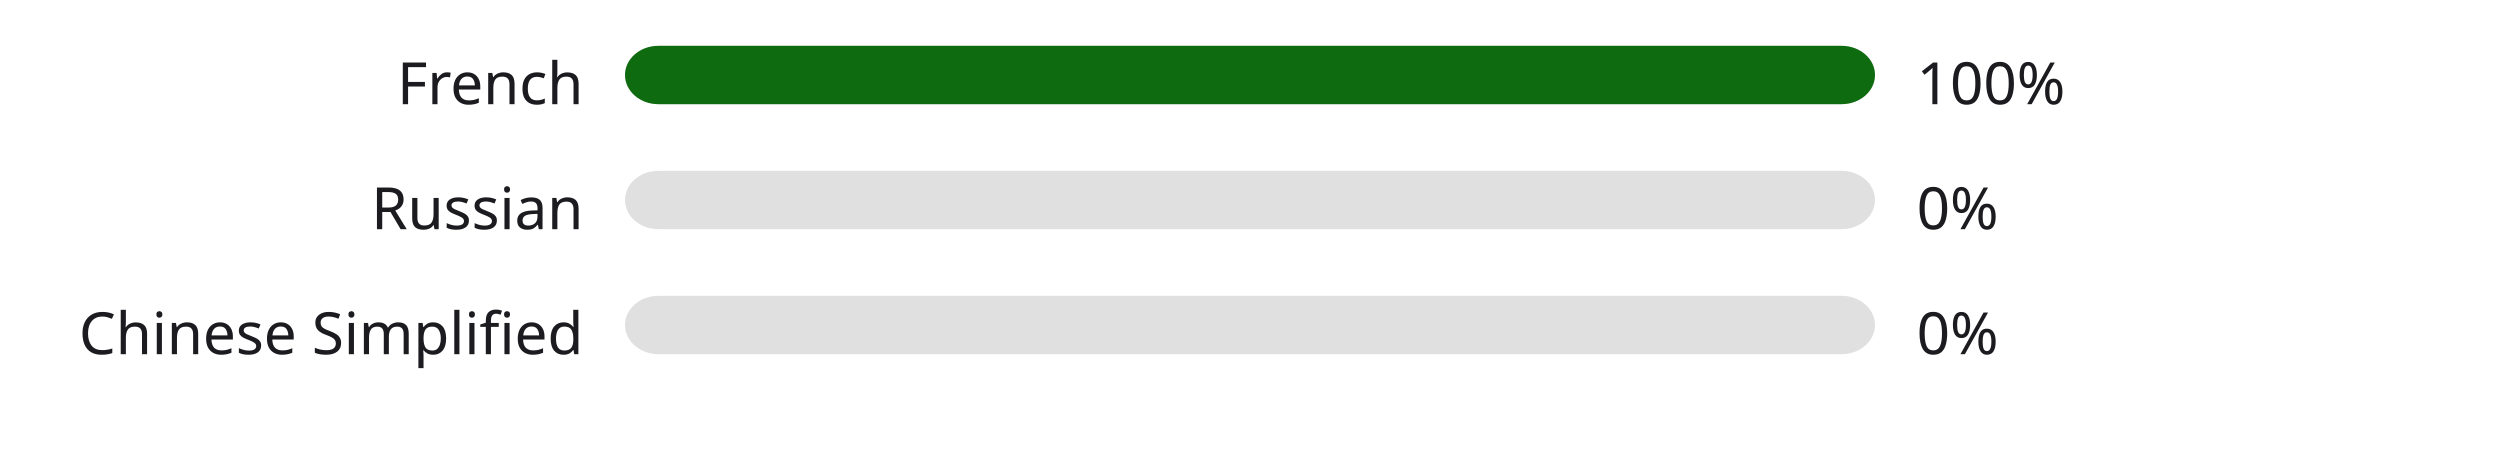
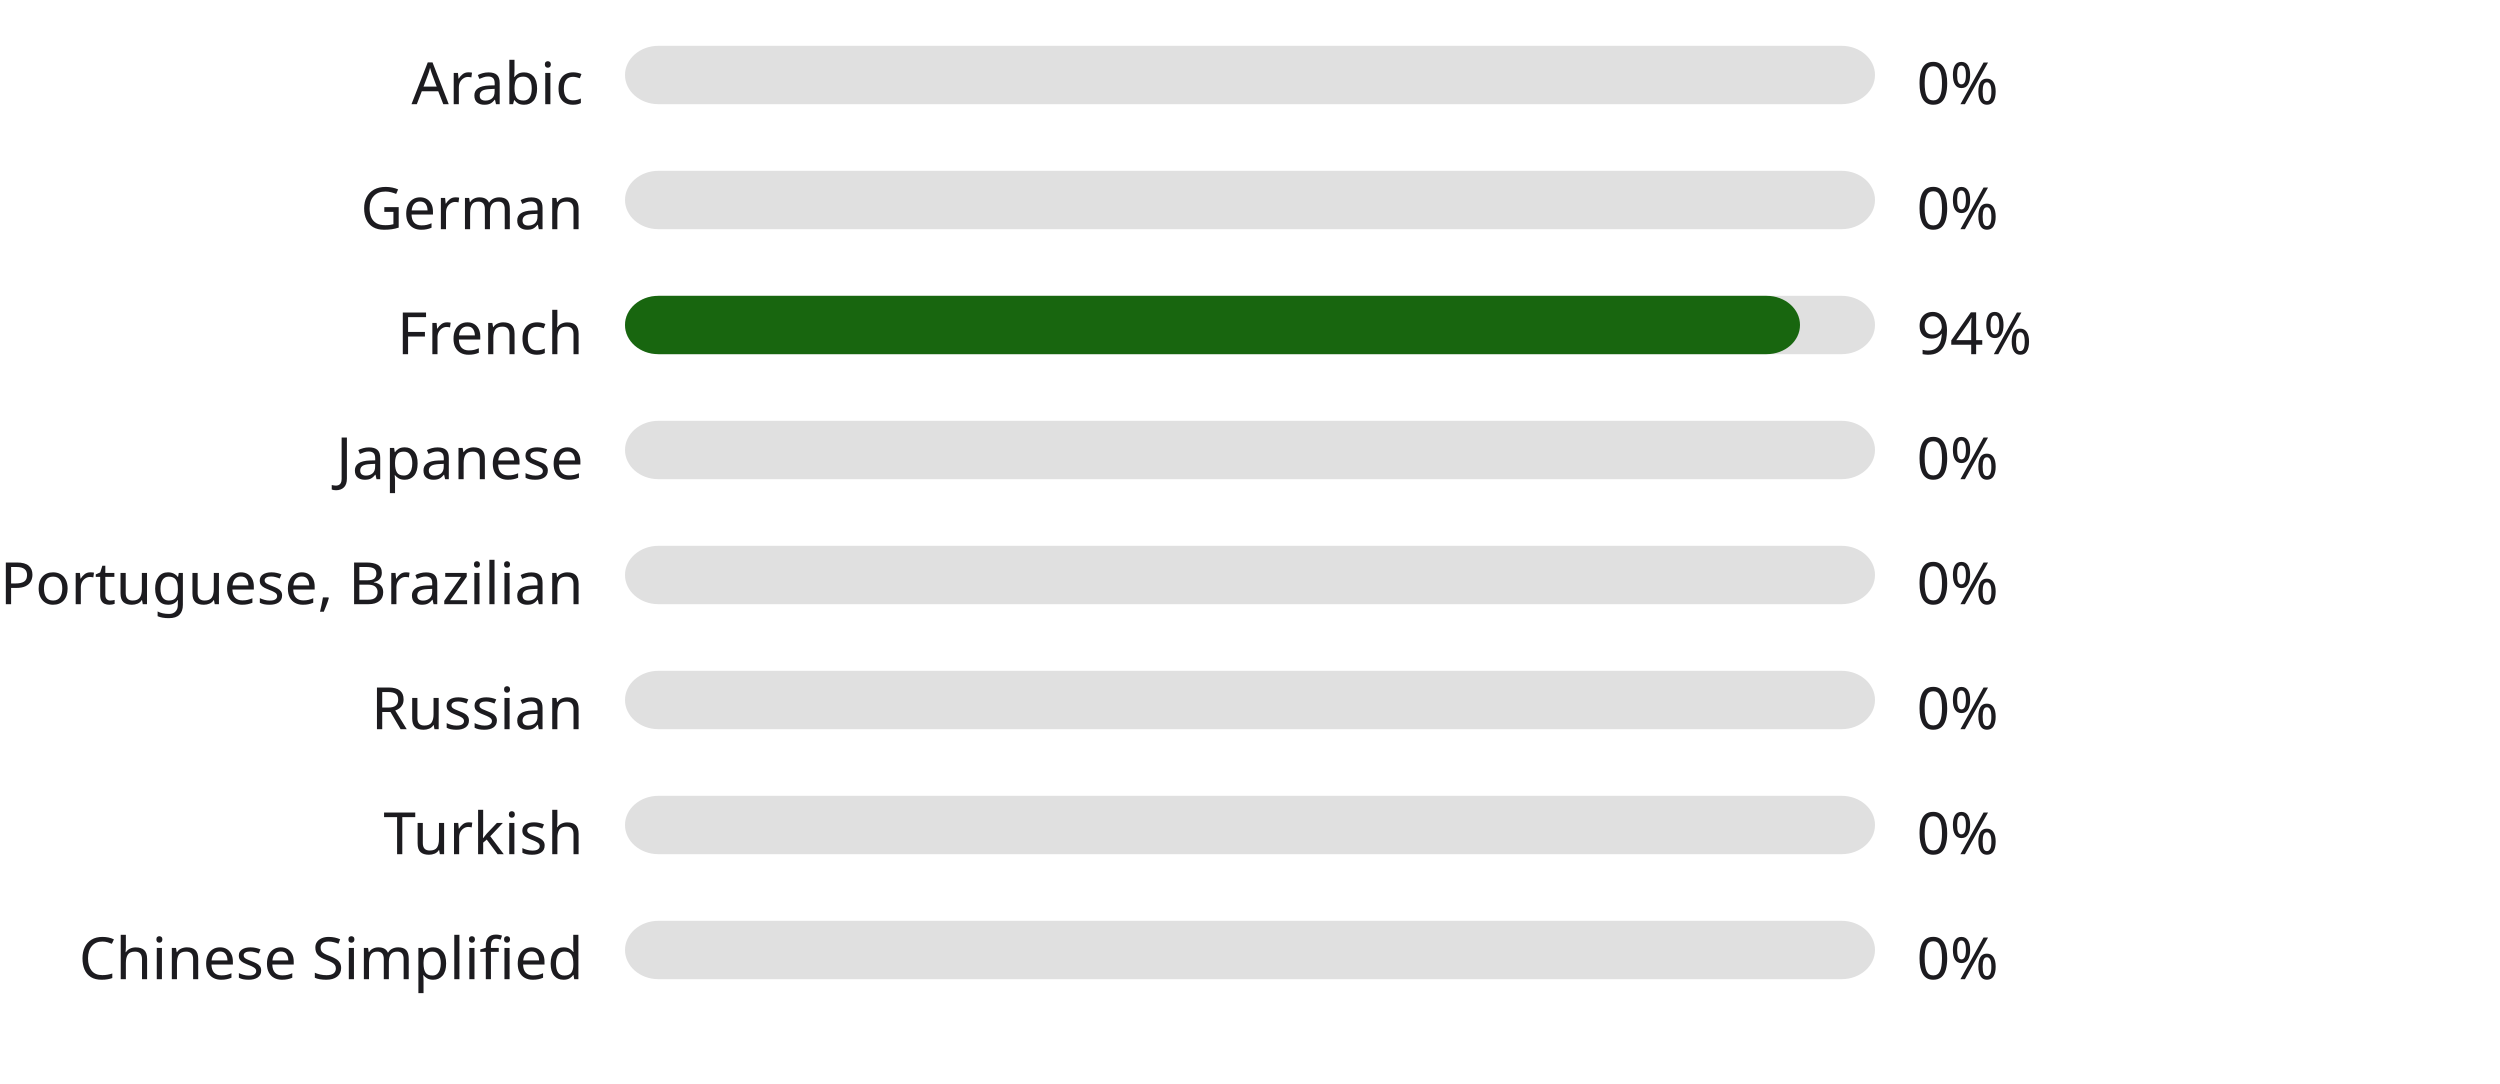
- <svg xmlns="http://www.w3.org/2000/svg" width="600" height="110" style="background:#ffffff">
+ <svg xmlns="http://www.w3.org/2000/svg" width="600" height="260" style="background:#ffffff">
  <style>text { font-family: sans-serif; font-size: 14px; fill: #1C1B1F; }</style>
-   <text x="140" y="25" text-anchor="end">French</text>
+   <text x="140" y="25" text-anchor="end">Arabic</text>
  <rect x="150" y="11" width="300" height="14" fill="#E0E0E0" rx="8" ry="8" />
-   <rect x="150" y="11" width="300" height="14" fill="#0f6b0f" rx="8" ry="8" />
-   <text x="460" y="25" text-anchor="start">100%</text>
-   <text x="140" y="55" text-anchor="end">Russian</text>
+   <rect x="150" y="11" width="0" height="14" fill="#b3261e" rx="8" ry="8" />
+   <text x="460" y="25" text-anchor="start">0%</text>
+   <text x="140" y="55" text-anchor="end">German</text>
  <rect x="150" y="41" width="300" height="14" fill="#E0E0E0" rx="8" ry="8" />
  <rect x="150" y="41" width="0" height="14" fill="#b3261e" rx="8" ry="8" />
  <text x="460" y="55" text-anchor="start">0%</text>
-   <text x="140" y="85" text-anchor="end">Chinese Simplified</text>
+   <text x="140" y="85" text-anchor="end">French</text>
  <rect x="150" y="71" width="300" height="14" fill="#E0E0E0" rx="8" ry="8" />
-   <rect x="150" y="71" width="0" height="14" fill="#b3261e" rx="8" ry="8" />
-   <text x="460" y="85" text-anchor="start">0%</text>
+   <rect x="150" y="71" width="282" height="14" fill="#18660f" rx="8" ry="8" />
+   <text x="460" y="85" text-anchor="start">94%</text>
+   <text x="140" y="115" text-anchor="end">Japanese</text>
+   <rect x="150" y="101" width="300" height="14" fill="#E0E0E0" rx="8" ry="8" />
+   <rect x="150" y="101" width="0" height="14" fill="#b3261e" rx="8" ry="8" />
+   <text x="460" y="115" text-anchor="start">0%</text>
+   <text x="140" y="145" text-anchor="end">Portuguese, Brazilian</text>
+   <rect x="150" y="131" width="300" height="14" fill="#E0E0E0" rx="8" ry="8" />
+   <rect x="150" y="131" width="0" height="14" fill="#b3261e" rx="8" ry="8" />
+   <text x="460" y="145" text-anchor="start">0%</text>
+   <text x="140" y="175" text-anchor="end">Russian</text>
+   <rect x="150" y="161" width="300" height="14" fill="#E0E0E0" rx="8" ry="8" />
+   <rect x="150" y="161" width="0" height="14" fill="#b3261e" rx="8" ry="8" />
+   <text x="460" y="175" text-anchor="start">0%</text>
+   <text x="140" y="205" text-anchor="end">Turkish</text>
+   <rect x="150" y="191" width="300" height="14" fill="#E0E0E0" rx="8" ry="8" />
+   <rect x="150" y="191" width="0" height="14" fill="#b3261e" rx="8" ry="8" />
+   <text x="460" y="205" text-anchor="start">0%</text>
+   <text x="140" y="235" text-anchor="end">Chinese Simplified</text>
+   <rect x="150" y="221" width="300" height="14" fill="#E0E0E0" rx="8" ry="8" />
+   <rect x="150" y="221" width="0" height="14" fill="#b3261e" rx="8" ry="8" />
+   <text x="460" y="235" text-anchor="start">0%</text>
</svg>
